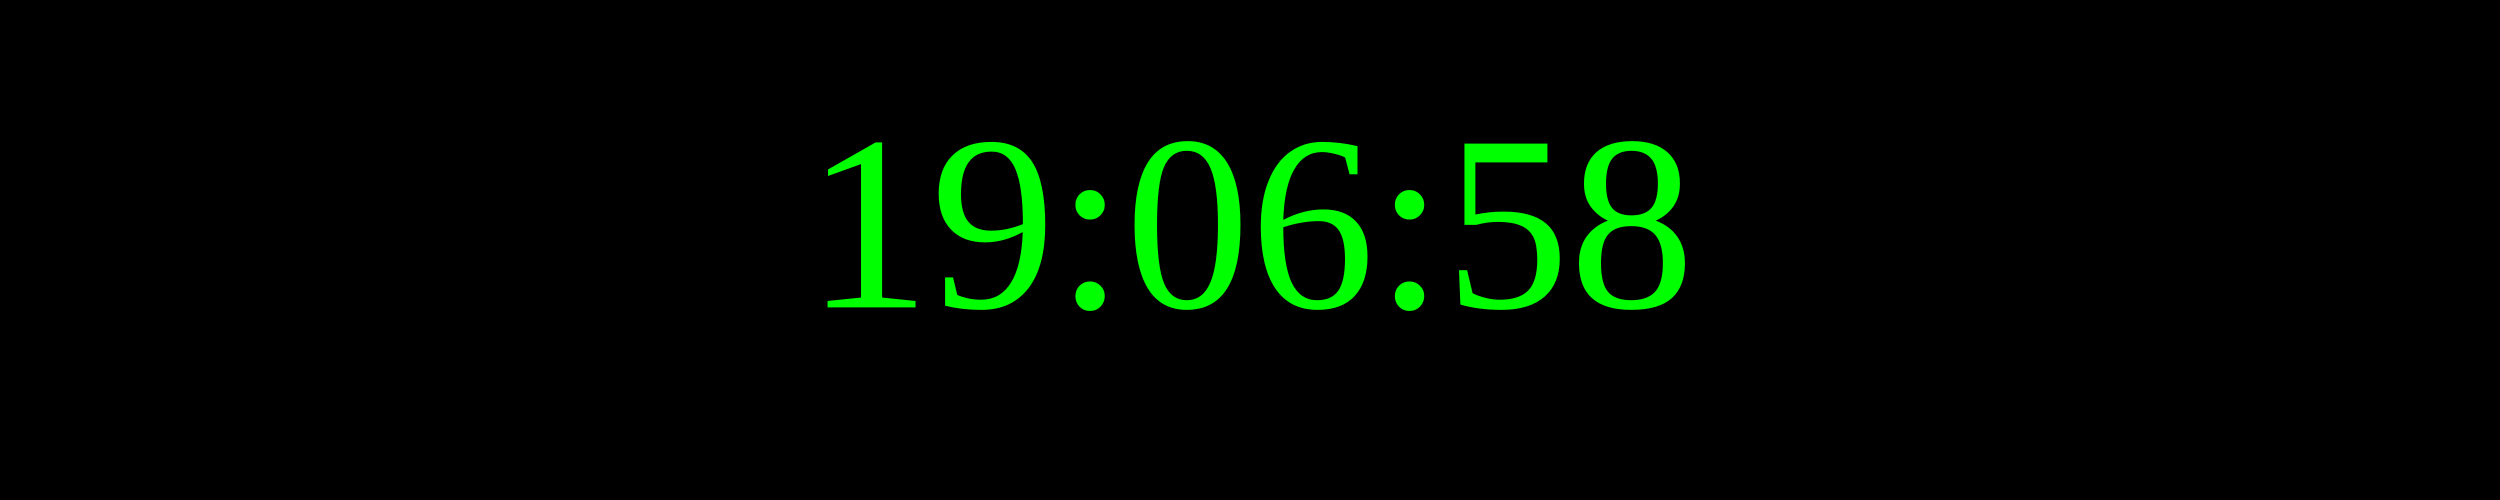
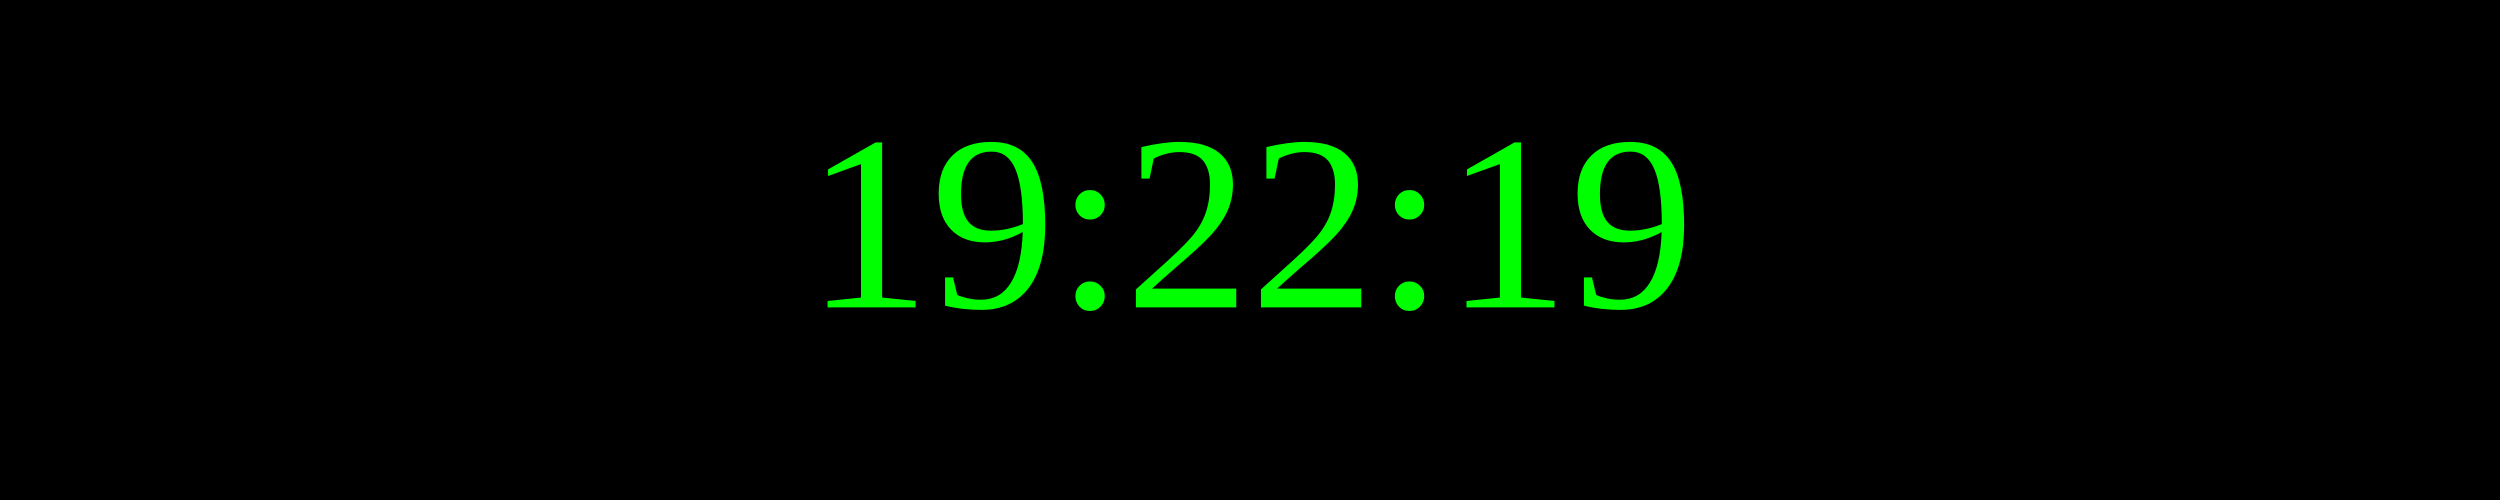
<svg xmlns="http://www.w3.org/2000/svg" width="250" height="50">
  <rect width="100%" height="100%" fill="black" />
  <text x="50%" y="50%" font-size="25" fill="lime" text-anchor="middle" dominant-baseline="middle">
- 19:06:58
+ 19:22:19
</text>
</svg>
